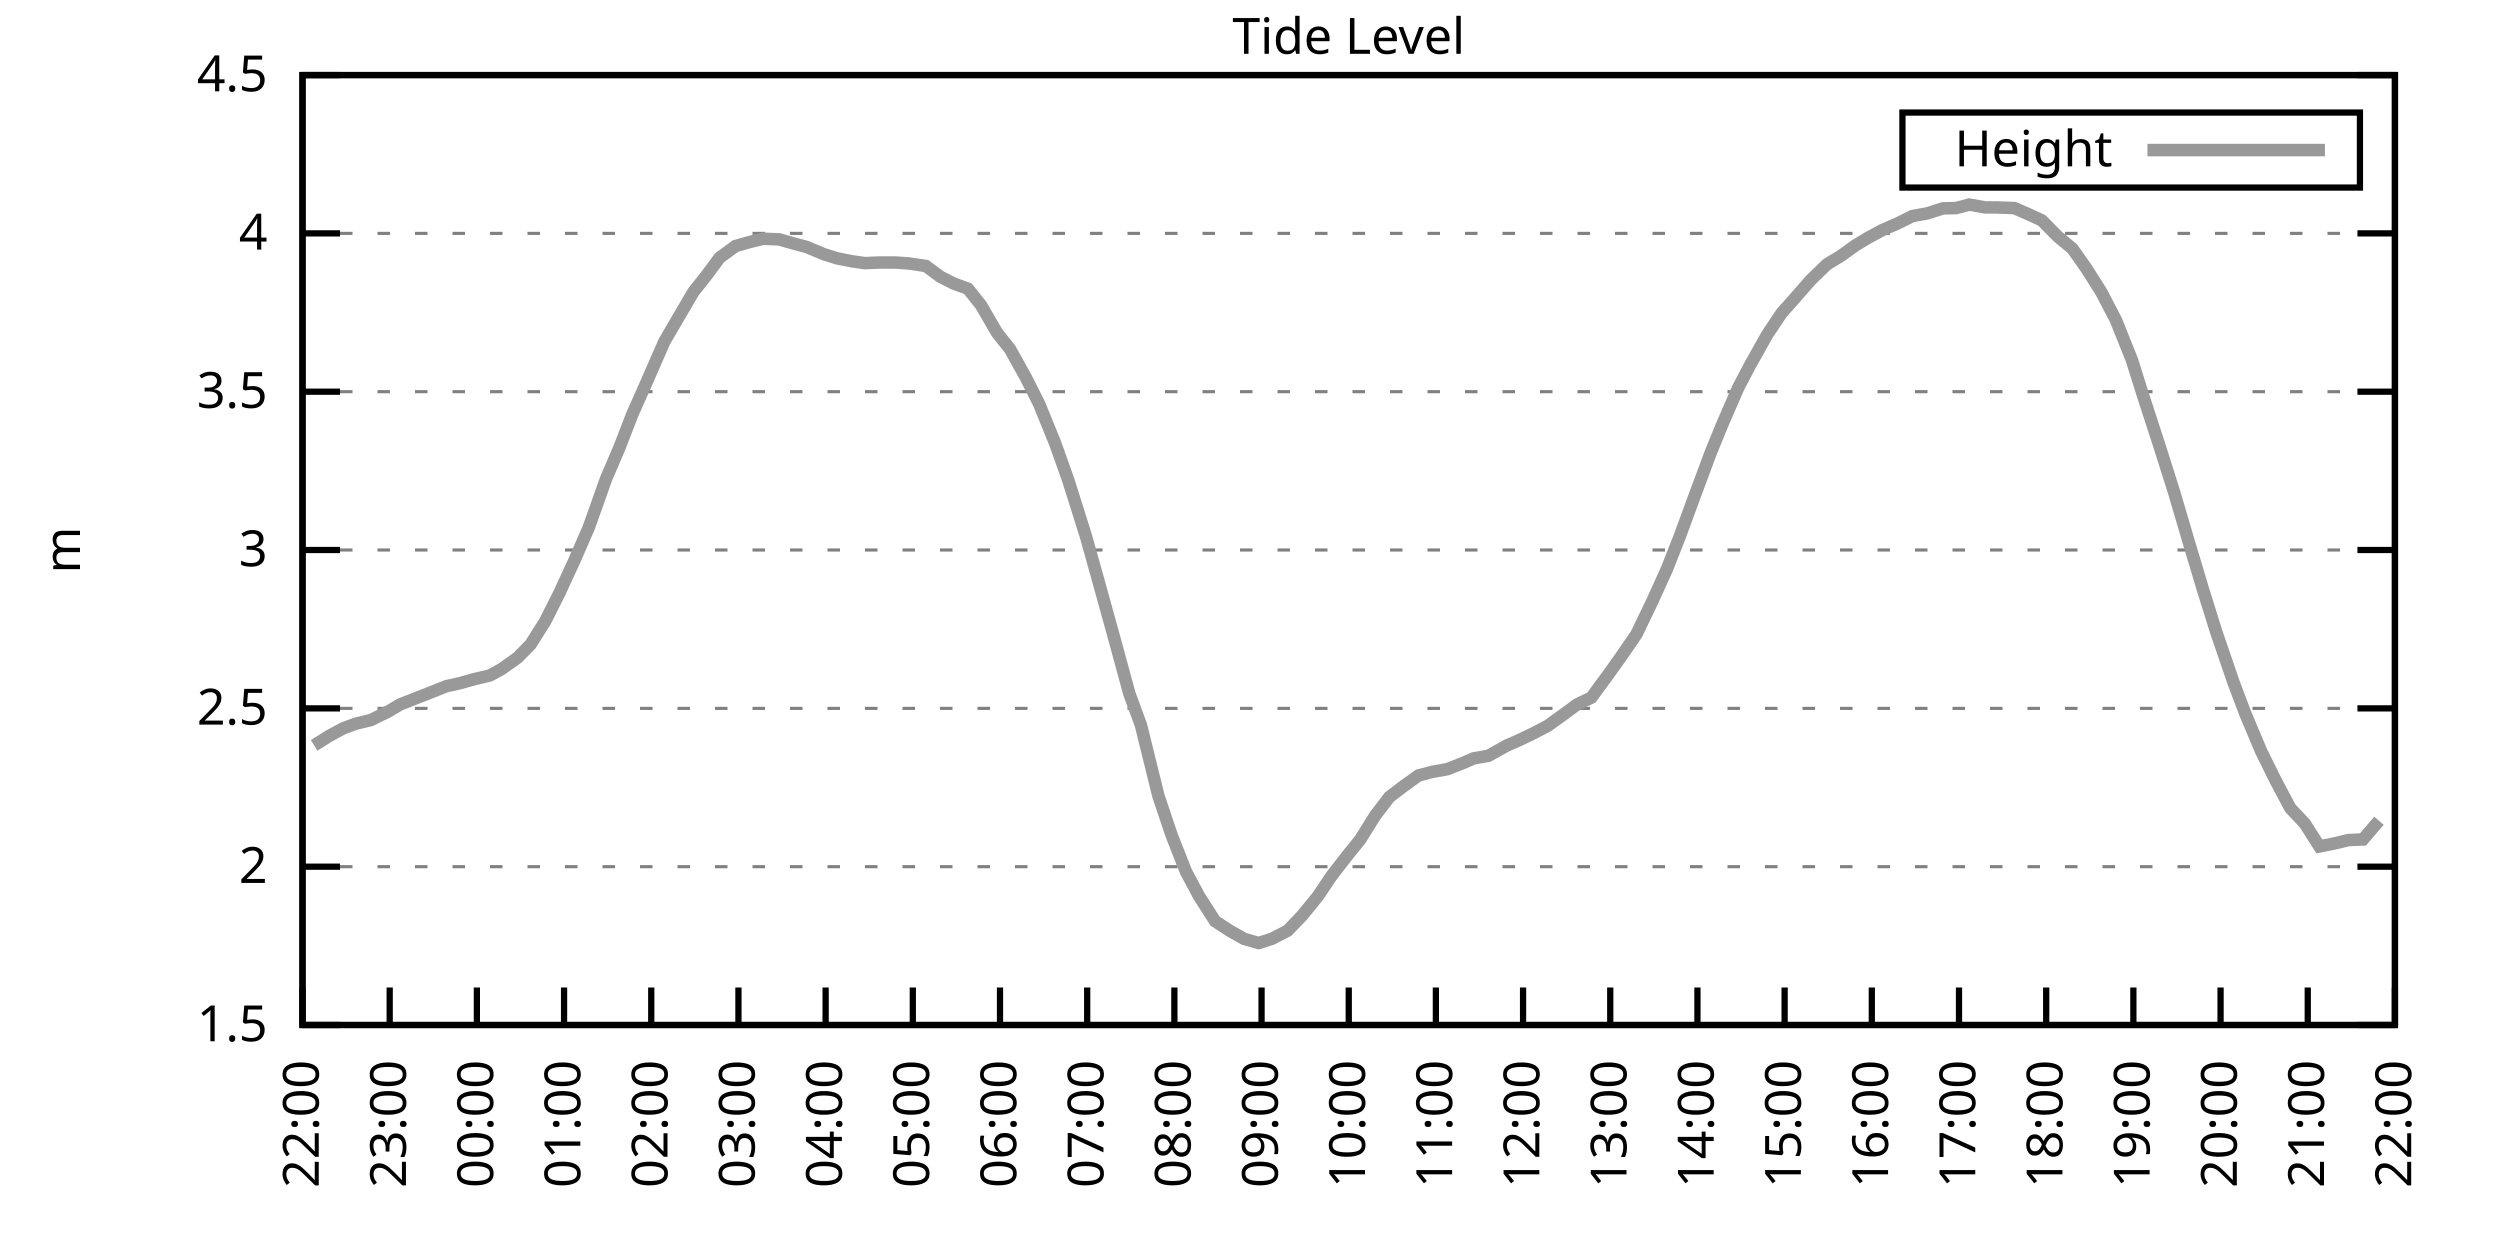
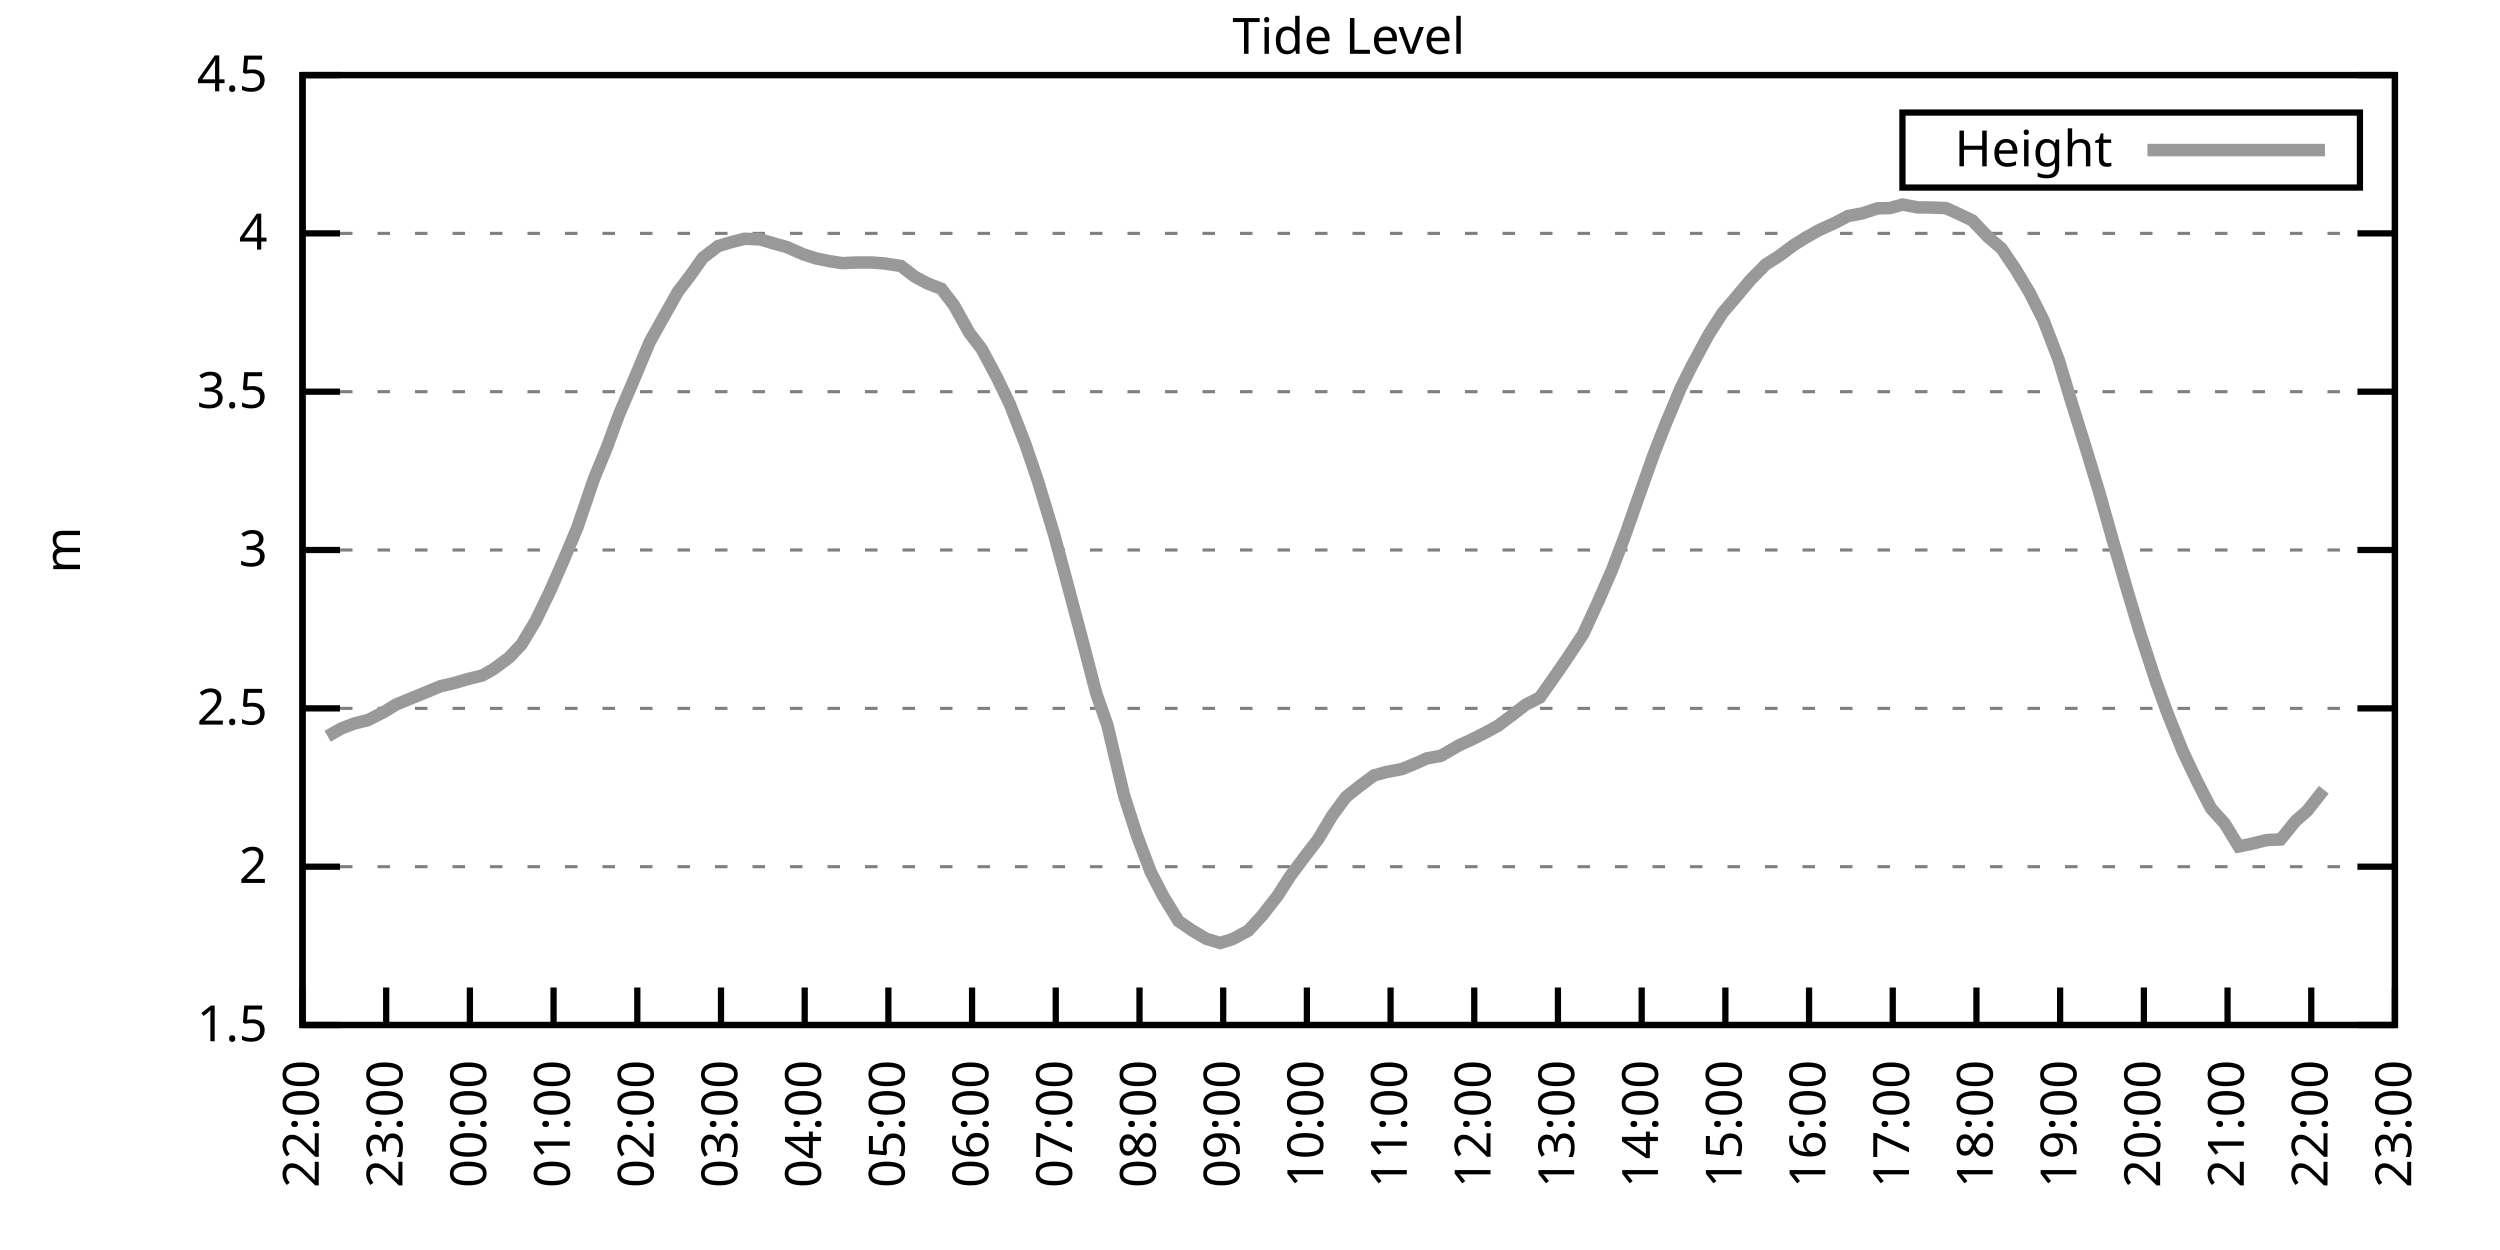
<svg xmlns="http://www.w3.org/2000/svg" xmlns:xlink="http://www.w3.org/1999/xlink" width="400" height="200" viewBox="0 0 400 200">
  <g id="gnuplot_canvas">
    <rect x="0" y="0" width="400" height="200" fill="none" />
    <defs>
      <circle id="gpDot" r="0.5" stroke-width="0.5" stroke="currentColor" />
      <path id="gpPt0" stroke-width="0.333" stroke="currentColor" d="M-1,0 h2 M0,-1 v2" />
      <path id="gpPt1" stroke-width="0.333" stroke="currentColor" d="M-1,-1 L1,1 M1,-1 L-1,1" />
      <path id="gpPt2" stroke-width="0.333" stroke="currentColor" d="M-1,0 L1,0 M0,-1 L0,1 M-1,-1 L1,1 M-1,1 L1,-1" />
      <rect id="gpPt3" stroke-width="0.333" stroke="currentColor" x="-1" y="-1" width="2" height="2" />
      <rect id="gpPt4" stroke-width="0.333" stroke="currentColor" fill="currentColor" x="-1" y="-1" width="2" height="2" />
      <circle id="gpPt5" stroke-width="0.333" stroke="currentColor" cx="0" cy="0" r="1" />
      <use xlink:href="#gpPt5" id="gpPt6" fill="currentColor" stroke="none" />
      <path id="gpPt7" stroke-width="0.333" stroke="currentColor" d="M0,-1.33 L-1.33,0.67 L1.33,0.67 z" />
      <use xlink:href="#gpPt7" id="gpPt8" fill="currentColor" stroke="none" />
      <use xlink:href="#gpPt7" id="gpPt9" stroke="currentColor" transform="rotate(180)" />
      <use xlink:href="#gpPt9" id="gpPt10" fill="currentColor" stroke="none" />
      <use xlink:href="#gpPt3" id="gpPt11" stroke="currentColor" transform="rotate(45)" />
      <use xlink:href="#gpPt11" id="gpPt12" fill="currentColor" stroke="none" />
      <path id="gpPt13" stroke-width="0.333" stroke="currentColor" d="M0,1.330 L1.265,0.411 L0.782,-1.067 L-0.782,-1.076 L-1.265,0.411 z" />
      <use xlink:href="#gpPt13" id="gpPt14" fill="currentColor" stroke="none" />
      <filter id="textbox" filterUnits="objectBoundingBox" x="0" y="0" height="1" width="1">
        <feFlood flood-color="white" flood-opacity="1" result="bgnd" />
        <feComposite in="SourceGraphic" in2="bgnd" operator="atop" />
      </filter>
      <filter id="greybox" filterUnits="objectBoundingBox" x="0" y="0" height="1" width="1">
        <feFlood flood-color="lightgrey" flood-opacity="1" result="grey" />
        <feComposite in="SourceGraphic" in2="grey" operator="atop" />
      </filter>
    </defs>
    <g fill="none" color="white" stroke="currentColor" stroke-width="1.00" stroke-linecap="butt" stroke-linejoin="miter">
</g>
    <g fill="none" color="black" stroke="currentColor" stroke-width="1.00" stroke-linecap="butt" stroke-linejoin="miter">
      <g stroke="none" shape-rendering="crispEdges">
        <polygon fill="rgb(255, 255, 255)" points="48.40,164.00 383.18,164.00 383.18,12.02 48.40,12.02 " />
      </g>
    </g>
    <g fill="none" color="black" stroke="currentColor" stroke-width="1.00" stroke-linecap="butt" stroke-linejoin="miter">
</g>
    <g fill="none" color="black" stroke="black" stroke-width="0.50" stroke-linecap="butt" stroke-linejoin="miter">
</g>
    <g fill="none" color="gray" stroke="currentColor" stroke-width="0.50" stroke-linecap="butt" stroke-linejoin="miter">
      <path stroke="gray" stroke-dasharray="2,4" class="gridline" d="M48.40,164.00 L383.19,164.00  " />
    </g>
    <g fill="none" color="gray" stroke="gray" stroke-width="1.00" stroke-linecap="butt" stroke-linejoin="miter">
</g>
    <g fill="none" color="black" stroke="currentColor" stroke-width="1.00" stroke-linecap="butt" stroke-linejoin="miter">
      <path stroke="black" d="M48.40,164.00 L54.40,164.00 M383.19,164.00 L377.19,164.00  " />
      <g transform="translate(42.80,166.60)" stroke="none" fill="black" font-family="Sans" font-size="8.00" text-anchor="end">
        <text>
          <tspan font-family="Sans"> 1.5</tspan>
        </text>
      </g>
    </g>
    <g fill="none" color="black" stroke="currentColor" stroke-width="1.00" stroke-linecap="butt" stroke-linejoin="miter">
</g>
    <g fill="none" color="black" stroke="black" stroke-width="0.50" stroke-linecap="butt" stroke-linejoin="miter">
</g>
    <g fill="none" color="gray" stroke="currentColor" stroke-width="0.50" stroke-linecap="butt" stroke-linejoin="miter">
      <path stroke="gray" stroke-dasharray="2,4" class="gridline" d="M48.40,138.67 L383.19,138.67  " />
    </g>
    <g fill="none" color="gray" stroke="gray" stroke-width="1.00" stroke-linecap="butt" stroke-linejoin="miter">
</g>
    <g fill="none" color="black" stroke="currentColor" stroke-width="1.00" stroke-linecap="butt" stroke-linejoin="miter">
      <path stroke="black" d="M48.40,138.67 L54.40,138.67 M383.19,138.67 L377.19,138.67  " />
      <g transform="translate(42.80,141.27)" stroke="none" fill="black" font-family="Sans" font-size="8.00" text-anchor="end">
        <text>
          <tspan font-family="Sans"> 2</tspan>
        </text>
      </g>
    </g>
    <g fill="none" color="black" stroke="currentColor" stroke-width="1.00" stroke-linecap="butt" stroke-linejoin="miter">
</g>
    <g fill="none" color="black" stroke="black" stroke-width="0.50" stroke-linecap="butt" stroke-linejoin="miter">
</g>
    <g fill="none" color="gray" stroke="currentColor" stroke-width="0.50" stroke-linecap="butt" stroke-linejoin="miter">
      <path stroke="gray" stroke-dasharray="2,4" class="gridline" d="M48.40,113.34 L383.19,113.34  " />
    </g>
    <g fill="none" color="gray" stroke="gray" stroke-width="1.00" stroke-linecap="butt" stroke-linejoin="miter">
</g>
    <g fill="none" color="black" stroke="currentColor" stroke-width="1.00" stroke-linecap="butt" stroke-linejoin="miter">
      <path stroke="black" d="M48.40,113.34 L54.40,113.34 M383.19,113.34 L377.19,113.34  " />
      <g transform="translate(42.80,115.94)" stroke="none" fill="black" font-family="Sans" font-size="8.00" text-anchor="end">
        <text>
          <tspan font-family="Sans"> 2.5</tspan>
        </text>
      </g>
    </g>
    <g fill="none" color="black" stroke="currentColor" stroke-width="1.00" stroke-linecap="butt" stroke-linejoin="miter">
</g>
    <g fill="none" color="black" stroke="black" stroke-width="0.50" stroke-linecap="butt" stroke-linejoin="miter">
</g>
    <g fill="none" color="gray" stroke="currentColor" stroke-width="0.50" stroke-linecap="butt" stroke-linejoin="miter">
      <path stroke="gray" stroke-dasharray="2,4" class="gridline" d="M48.40,88.00 L383.19,88.00  " />
    </g>
    <g fill="none" color="gray" stroke="gray" stroke-width="1.00" stroke-linecap="butt" stroke-linejoin="miter">
</g>
    <g fill="none" color="black" stroke="currentColor" stroke-width="1.00" stroke-linecap="butt" stroke-linejoin="miter">
      <path stroke="black" d="M48.40,88.00 L54.40,88.00 M383.19,88.00 L377.19,88.00  " />
      <g transform="translate(42.80,90.60)" stroke="none" fill="black" font-family="Sans" font-size="8.00" text-anchor="end">
        <text>
          <tspan font-family="Sans"> 3</tspan>
        </text>
      </g>
    </g>
    <g fill="none" color="black" stroke="currentColor" stroke-width="1.00" stroke-linecap="butt" stroke-linejoin="miter">
</g>
    <g fill="none" color="black" stroke="black" stroke-width="0.50" stroke-linecap="butt" stroke-linejoin="miter">
</g>
    <g fill="none" color="gray" stroke="currentColor" stroke-width="0.50" stroke-linecap="butt" stroke-linejoin="miter">
      <path stroke="gray" stroke-dasharray="2,4" class="gridline" d="M48.40,62.67 L383.19,62.67  " />
    </g>
    <g fill="none" color="gray" stroke="gray" stroke-width="1.00" stroke-linecap="butt" stroke-linejoin="miter">
</g>
    <g fill="none" color="black" stroke="currentColor" stroke-width="1.00" stroke-linecap="butt" stroke-linejoin="miter">
      <path stroke="black" d="M48.40,62.67 L54.40,62.67 M383.19,62.67 L377.19,62.67  " />
      <g transform="translate(42.80,65.27)" stroke="none" fill="black" font-family="Sans" font-size="8.00" text-anchor="end">
        <text>
          <tspan font-family="Sans"> 3.5</tspan>
        </text>
      </g>
    </g>
    <g fill="none" color="black" stroke="currentColor" stroke-width="1.00" stroke-linecap="butt" stroke-linejoin="miter">
</g>
    <g fill="none" color="black" stroke="black" stroke-width="0.50" stroke-linecap="butt" stroke-linejoin="miter">
</g>
    <g fill="none" color="gray" stroke="currentColor" stroke-width="0.50" stroke-linecap="butt" stroke-linejoin="miter">
      <path stroke="gray" stroke-dasharray="2,4" class="gridline" d="M48.40,37.34 L383.19,37.34  " />
    </g>
    <g fill="none" color="gray" stroke="gray" stroke-width="1.00" stroke-linecap="butt" stroke-linejoin="miter">
</g>
    <g fill="none" color="black" stroke="currentColor" stroke-width="1.00" stroke-linecap="butt" stroke-linejoin="miter">
      <path stroke="black" d="M48.40,37.34 L54.40,37.34 M383.19,37.34 L377.19,37.34  " />
      <g transform="translate(42.80,39.94)" stroke="none" fill="black" font-family="Sans" font-size="8.00" text-anchor="end">
        <text>
          <tspan font-family="Sans"> 4</tspan>
        </text>
      </g>
    </g>
    <g fill="none" color="black" stroke="currentColor" stroke-width="1.00" stroke-linecap="butt" stroke-linejoin="miter">
</g>
    <g fill="none" color="black" stroke="black" stroke-width="0.50" stroke-linecap="butt" stroke-linejoin="miter">
</g>
    <g fill="none" color="gray" stroke="currentColor" stroke-width="0.50" stroke-linecap="butt" stroke-linejoin="miter">
      <path stroke="gray" stroke-dasharray="2,4" class="gridline" d="M48.40,12.01 L383.19,12.01  " />
    </g>
    <g fill="none" color="gray" stroke="gray" stroke-width="1.00" stroke-linecap="butt" stroke-linejoin="miter">
</g>
    <g fill="none" color="black" stroke="currentColor" stroke-width="1.00" stroke-linecap="butt" stroke-linejoin="miter">
      <path stroke="black" d="M48.40,12.01 L54.40,12.01 M383.19,12.01 L377.19,12.01  " />
      <g transform="translate(42.80,14.61)" stroke="none" fill="black" font-family="Sans" font-size="8.00" text-anchor="end">
        <text>
          <tspan font-family="Sans"> 4.5</tspan>
        </text>
      </g>
    </g>
    <g fill="none" color="black" stroke="currentColor" stroke-width="1.00" stroke-linecap="butt" stroke-linejoin="miter">
      <path stroke="black" d="M48.40,164.00 L48.40,158.00  " />
      <g transform="translate(51.00,169.60) rotate(270.00)" stroke="none" fill="black" font-family="Sans" font-size="8.00" text-anchor="end">
        <text>
          <tspan font-family="Sans">22:00</tspan>
        </text>
      </g>
    </g>
    <g fill="none" color="black" stroke="currentColor" stroke-width="1.00" stroke-linecap="butt" stroke-linejoin="miter">
-       <path stroke="black" d="M62.35,164.00 L62.35,158.00  " />
-       <g transform="translate(64.95,169.60) rotate(270.00)" stroke="none" fill="black" font-family="Sans" font-size="8.00" text-anchor="end">
+       <path stroke="black" d="M61.79,164.00 L61.79,158.00  " />
+       <g transform="translate(64.39,169.60) rotate(270.00)" stroke="none" fill="black" font-family="Sans" font-size="8.00" text-anchor="end">
        <text>
          <tspan font-family="Sans">23:00</tspan>
        </text>
      </g>
    </g>
    <g fill="none" color="black" stroke="currentColor" stroke-width="1.00" stroke-linecap="butt" stroke-linejoin="miter">
-       <path stroke="black" d="M76.30,164.00 L76.30,158.00  " />
-       <g transform="translate(78.90,169.60) rotate(270.00)" stroke="none" fill="black" font-family="Sans" font-size="8.00" text-anchor="end">
+       <path stroke="black" d="M75.18,164.00 L75.18,158.00  " />
+       <g transform="translate(77.78,169.60) rotate(270.00)" stroke="none" fill="black" font-family="Sans" font-size="8.00" text-anchor="end">
        <text>
          <tspan font-family="Sans">00:00</tspan>
        </text>
      </g>
    </g>
    <g fill="none" color="black" stroke="currentColor" stroke-width="1.00" stroke-linecap="butt" stroke-linejoin="miter">
-       <path stroke="black" d="M90.25,164.00 L90.25,158.00  " />
-       <g transform="translate(92.85,169.60) rotate(270.00)" stroke="none" fill="black" font-family="Sans" font-size="8.00" text-anchor="end">
+       <path stroke="black" d="M88.57,164.00 L88.57,158.00  " />
+       <g transform="translate(91.17,169.60) rotate(270.00)" stroke="none" fill="black" font-family="Sans" font-size="8.00" text-anchor="end">
        <text>
          <tspan font-family="Sans">01:00</tspan>
        </text>
      </g>
    </g>
    <g fill="none" color="black" stroke="currentColor" stroke-width="1.00" stroke-linecap="butt" stroke-linejoin="miter">
-       <path stroke="black" d="M104.20,164.00 L104.20,158.00  " />
-       <g transform="translate(106.80,169.60) rotate(270.00)" stroke="none" fill="black" font-family="Sans" font-size="8.00" text-anchor="end">
+       <path stroke="black" d="M101.97,164.00 L101.97,158.00  " />
+       <g transform="translate(104.57,169.60) rotate(270.00)" stroke="none" fill="black" font-family="Sans" font-size="8.00" text-anchor="end">
        <text>
          <tspan font-family="Sans">02:00</tspan>
        </text>
      </g>
    </g>
    <g fill="none" color="black" stroke="currentColor" stroke-width="1.00" stroke-linecap="butt" stroke-linejoin="miter">
-       <path stroke="black" d="M118.15,164.00 L118.15,158.00  " />
-       <g transform="translate(120.75,169.60) rotate(270.00)" stroke="none" fill="black" font-family="Sans" font-size="8.00" text-anchor="end">
+       <path stroke="black" d="M115.36,164.00 L115.36,158.00  " />
+       <g transform="translate(117.96,169.60) rotate(270.00)" stroke="none" fill="black" font-family="Sans" font-size="8.00" text-anchor="end">
        <text>
          <tspan font-family="Sans">03:00</tspan>
        </text>
      </g>
    </g>
    <g fill="none" color="black" stroke="currentColor" stroke-width="1.00" stroke-linecap="butt" stroke-linejoin="miter">
-       <path stroke="black" d="M132.10,164.00 L132.10,158.00  " />
-       <g transform="translate(134.70,169.60) rotate(270.00)" stroke="none" fill="black" font-family="Sans" font-size="8.00" text-anchor="end">
+       <path stroke="black" d="M128.75,164.00 L128.75,158.00  " />
+       <g transform="translate(131.35,169.60) rotate(270.00)" stroke="none" fill="black" font-family="Sans" font-size="8.00" text-anchor="end">
        <text>
          <tspan font-family="Sans">04:00</tspan>
        </text>
      </g>
    </g>
    <g fill="none" color="black" stroke="currentColor" stroke-width="1.00" stroke-linecap="butt" stroke-linejoin="miter">
-       <path stroke="black" d="M146.05,164.00 L146.05,158.00  " />
-       <g transform="translate(148.65,169.60) rotate(270.00)" stroke="none" fill="black" font-family="Sans" font-size="8.00" text-anchor="end">
+       <path stroke="black" d="M142.14,164.00 L142.14,158.00  " />
+       <g transform="translate(144.74,169.60) rotate(270.00)" stroke="none" fill="black" font-family="Sans" font-size="8.00" text-anchor="end">
        <text>
          <tspan font-family="Sans">05:00</tspan>
        </text>
      </g>
    </g>
    <g fill="none" color="black" stroke="currentColor" stroke-width="1.00" stroke-linecap="butt" stroke-linejoin="miter">
-       <path stroke="black" d="M160.00,164.00 L160.00,158.00  " />
-       <g transform="translate(162.60,169.60) rotate(270.00)" stroke="none" fill="black" font-family="Sans" font-size="8.00" text-anchor="end">
+       <path stroke="black" d="M155.53,164.00 L155.53,158.00  " />
+       <g transform="translate(158.13,169.60) rotate(270.00)" stroke="none" fill="black" font-family="Sans" font-size="8.00" text-anchor="end">
        <text>
          <tspan font-family="Sans">06:00</tspan>
        </text>
      </g>
    </g>
    <g fill="none" color="black" stroke="currentColor" stroke-width="1.00" stroke-linecap="butt" stroke-linejoin="miter">
-       <path stroke="black" d="M173.95,164.00 L173.95,158.00  " />
-       <g transform="translate(176.55,169.60) rotate(270.00)" stroke="none" fill="black" font-family="Sans" font-size="8.00" text-anchor="end">
+       <path stroke="black" d="M168.92,164.00 L168.92,158.00  " />
+       <g transform="translate(171.52,169.60) rotate(270.00)" stroke="none" fill="black" font-family="Sans" font-size="8.00" text-anchor="end">
        <text>
          <tspan font-family="Sans">07:00</tspan>
        </text>
      </g>
    </g>
    <g fill="none" color="black" stroke="currentColor" stroke-width="1.00" stroke-linecap="butt" stroke-linejoin="miter">
-       <path stroke="black" d="M187.90,164.00 L187.90,158.00  " />
-       <g transform="translate(190.50,169.60) rotate(270.00)" stroke="none" fill="black" font-family="Sans" font-size="8.00" text-anchor="end">
+       <path stroke="black" d="M182.32,164.00 L182.32,158.00  " />
+       <g transform="translate(184.92,169.60) rotate(270.00)" stroke="none" fill="black" font-family="Sans" font-size="8.00" text-anchor="end">
        <text>
          <tspan font-family="Sans">08:00</tspan>
        </text>
      </g>
    </g>
    <g fill="none" color="black" stroke="currentColor" stroke-width="1.00" stroke-linecap="butt" stroke-linejoin="miter">
-       <path stroke="black" d="M201.85,164.00 L201.85,158.00  " />
-       <g transform="translate(204.45,169.60) rotate(270.00)" stroke="none" fill="black" font-family="Sans" font-size="8.00" text-anchor="end">
+       <path stroke="black" d="M195.71,164.00 L195.71,158.00  " />
+       <g transform="translate(198.31,169.60) rotate(270.00)" stroke="none" fill="black" font-family="Sans" font-size="8.00" text-anchor="end">
        <text>
          <tspan font-family="Sans">09:00</tspan>
        </text>
      </g>
    </g>
    <g fill="none" color="black" stroke="currentColor" stroke-width="1.00" stroke-linecap="butt" stroke-linejoin="miter">
-       <path stroke="black" d="M215.80,164.00 L215.80,158.00  " />
-       <g transform="translate(218.40,169.60) rotate(270.00)" stroke="none" fill="black" font-family="Sans" font-size="8.00" text-anchor="end">
+       <path stroke="black" d="M209.10,164.00 L209.10,158.00  " />
+       <g transform="translate(211.70,169.60) rotate(270.00)" stroke="none" fill="black" font-family="Sans" font-size="8.00" text-anchor="end">
        <text>
          <tspan font-family="Sans">10:00</tspan>
        </text>
      </g>
    </g>
    <g fill="none" color="black" stroke="currentColor" stroke-width="1.00" stroke-linecap="butt" stroke-linejoin="miter">
-       <path stroke="black" d="M229.74,164.00 L229.74,158.00  " />
-       <g transform="translate(232.34,169.60) rotate(270.00)" stroke="none" fill="black" font-family="Sans" font-size="8.00" text-anchor="end">
+       <path stroke="black" d="M222.49,164.00 L222.49,158.00  " />
+       <g transform="translate(225.09,169.60) rotate(270.00)" stroke="none" fill="black" font-family="Sans" font-size="8.00" text-anchor="end">
        <text>
          <tspan font-family="Sans">11:00</tspan>
        </text>
      </g>
    </g>
    <g fill="none" color="black" stroke="currentColor" stroke-width="1.00" stroke-linecap="butt" stroke-linejoin="miter">
-       <path stroke="black" d="M243.69,164.00 L243.69,158.00  " />
-       <g transform="translate(246.29,169.60) rotate(270.00)" stroke="none" fill="black" font-family="Sans" font-size="8.00" text-anchor="end">
+       <path stroke="black" d="M235.88,164.00 L235.88,158.00  " />
+       <g transform="translate(238.48,169.60) rotate(270.00)" stroke="none" fill="black" font-family="Sans" font-size="8.00" text-anchor="end">
        <text>
          <tspan font-family="Sans">12:00</tspan>
        </text>
      </g>
    </g>
    <g fill="none" color="black" stroke="currentColor" stroke-width="1.00" stroke-linecap="butt" stroke-linejoin="miter">
-       <path stroke="black" d="M257.64,164.00 L257.64,158.00  " />
-       <g transform="translate(260.24,169.60) rotate(270.00)" stroke="none" fill="black" font-family="Sans" font-size="8.00" text-anchor="end">
+       <path stroke="black" d="M249.27,164.00 L249.27,158.00  " />
+       <g transform="translate(251.87,169.60) rotate(270.00)" stroke="none" fill="black" font-family="Sans" font-size="8.00" text-anchor="end">
        <text>
          <tspan font-family="Sans">13:00</tspan>
        </text>
      </g>
    </g>
    <g fill="none" color="black" stroke="currentColor" stroke-width="1.00" stroke-linecap="butt" stroke-linejoin="miter">
-       <path stroke="black" d="M271.59,164.00 L271.59,158.00  " />
-       <g transform="translate(274.19,169.60) rotate(270.00)" stroke="none" fill="black" font-family="Sans" font-size="8.00" text-anchor="end">
+       <path stroke="black" d="M262.67,164.00 L262.67,158.00  " />
+       <g transform="translate(265.27,169.60) rotate(270.00)" stroke="none" fill="black" font-family="Sans" font-size="8.00" text-anchor="end">
        <text>
          <tspan font-family="Sans">14:00</tspan>
        </text>
      </g>
    </g>
    <g fill="none" color="black" stroke="currentColor" stroke-width="1.00" stroke-linecap="butt" stroke-linejoin="miter">
-       <path stroke="black" d="M285.54,164.00 L285.54,158.00  " />
-       <g transform="translate(288.14,169.60) rotate(270.00)" stroke="none" fill="black" font-family="Sans" font-size="8.00" text-anchor="end">
+       <path stroke="black" d="M276.06,164.00 L276.06,158.00  " />
+       <g transform="translate(278.66,169.60) rotate(270.00)" stroke="none" fill="black" font-family="Sans" font-size="8.00" text-anchor="end">
        <text>
          <tspan font-family="Sans">15:00</tspan>
        </text>
      </g>
    </g>
    <g fill="none" color="black" stroke="currentColor" stroke-width="1.00" stroke-linecap="butt" stroke-linejoin="miter">
-       <path stroke="black" d="M299.49,164.00 L299.49,158.00  " />
-       <g transform="translate(302.09,169.60) rotate(270.00)" stroke="none" fill="black" font-family="Sans" font-size="8.00" text-anchor="end">
+       <path stroke="black" d="M289.45,164.00 L289.45,158.00  " />
+       <g transform="translate(292.05,169.60) rotate(270.00)" stroke="none" fill="black" font-family="Sans" font-size="8.00" text-anchor="end">
        <text>
          <tspan font-family="Sans">16:00</tspan>
        </text>
      </g>
    </g>
    <g fill="none" color="black" stroke="currentColor" stroke-width="1.00" stroke-linecap="butt" stroke-linejoin="miter">
-       <path stroke="black" d="M313.44,164.00 L313.44,158.00  " />
-       <g transform="translate(316.04,169.60) rotate(270.00)" stroke="none" fill="black" font-family="Sans" font-size="8.00" text-anchor="end">
+       <path stroke="black" d="M302.84,164.00 L302.84,158.00  " />
+       <g transform="translate(305.44,169.60) rotate(270.00)" stroke="none" fill="black" font-family="Sans" font-size="8.00" text-anchor="end">
        <text>
          <tspan font-family="Sans">17:00</tspan>
        </text>
      </g>
    </g>
    <g fill="none" color="black" stroke="currentColor" stroke-width="1.00" stroke-linecap="butt" stroke-linejoin="miter">
-       <path stroke="black" d="M327.39,164.00 L327.39,158.00  " />
-       <g transform="translate(329.99,169.60) rotate(270.00)" stroke="none" fill="black" font-family="Sans" font-size="8.00" text-anchor="end">
+       <path stroke="black" d="M316.23,164.00 L316.23,158.00  " />
+       <g transform="translate(318.83,169.60) rotate(270.00)" stroke="none" fill="black" font-family="Sans" font-size="8.00" text-anchor="end">
        <text>
          <tspan font-family="Sans">18:00</tspan>
        </text>
      </g>
    </g>
    <g fill="none" color="black" stroke="currentColor" stroke-width="1.00" stroke-linecap="butt" stroke-linejoin="miter">
-       <path stroke="black" d="M341.34,164.00 L341.34,158.00  " />
-       <g transform="translate(343.94,169.60) rotate(270.00)" stroke="none" fill="black" font-family="Sans" font-size="8.00" text-anchor="end">
+       <path stroke="black" d="M329.62,164.00 L329.62,158.00  " />
+       <g transform="translate(332.22,169.60) rotate(270.00)" stroke="none" fill="black" font-family="Sans" font-size="8.00" text-anchor="end">
        <text>
          <tspan font-family="Sans">19:00</tspan>
        </text>
      </g>
    </g>
    <g fill="none" color="black" stroke="currentColor" stroke-width="1.00" stroke-linecap="butt" stroke-linejoin="miter">
-       <path stroke="black" d="M355.29,164.00 L355.29,158.00  " />
-       <g transform="translate(357.89,169.60) rotate(270.00)" stroke="none" fill="black" font-family="Sans" font-size="8.00" text-anchor="end">
+       <path stroke="black" d="M343.02,164.00 L343.02,158.00  " />
+       <g transform="translate(345.62,169.60) rotate(270.00)" stroke="none" fill="black" font-family="Sans" font-size="8.00" text-anchor="end">
        <text>
          <tspan font-family="Sans">20:00</tspan>
        </text>
      </g>
    </g>
    <g fill="none" color="black" stroke="currentColor" stroke-width="1.00" stroke-linecap="butt" stroke-linejoin="miter">
-       <path stroke="black" d="M369.24,164.00 L369.24,158.00  " />
-       <g transform="translate(371.84,169.60) rotate(270.00)" stroke="none" fill="black" font-family="Sans" font-size="8.00" text-anchor="end">
+       <path stroke="black" d="M356.41,164.00 L356.41,158.00  " />
+       <g transform="translate(359.01,169.60) rotate(270.00)" stroke="none" fill="black" font-family="Sans" font-size="8.00" text-anchor="end">
        <text>
          <tspan font-family="Sans">21:00</tspan>
+         </text>
+       </g>
+     </g>
+     <g fill="none" color="black" stroke="currentColor" stroke-width="1.00" stroke-linecap="butt" stroke-linejoin="miter">
+       <path stroke="black" d="M369.80,164.00 L369.80,158.00  " />
+       <g transform="translate(372.40,169.60) rotate(270.00)" stroke="none" fill="black" font-family="Sans" font-size="8.00" text-anchor="end">
+         <text>
+           <tspan font-family="Sans">22:00</tspan>
        </text>
      </g>
    </g>
    <g fill="none" color="black" stroke="currentColor" stroke-width="1.00" stroke-linecap="butt" stroke-linejoin="miter">
      <path stroke="black" d="M383.19,164.00 L383.19,158.00  " />
      <g transform="translate(385.79,169.60) rotate(270.00)" stroke="none" fill="black" font-family="Sans" font-size="8.00" text-anchor="end">
        <text>
-           <tspan font-family="Sans">22:00</tspan>
+           <tspan font-family="Sans">23:00</tspan>
        </text>
      </g>
    </g>
    <g fill="none" color="black" stroke="currentColor" stroke-width="1.00" stroke-linecap="butt" stroke-linejoin="miter">
</g>
    <g fill="none" color="black" stroke="currentColor" stroke-width="1.00" stroke-linecap="butt" stroke-linejoin="miter">
      <path stroke="black" d="M48.40,12.01 L48.40,164.00 L383.19,164.00 L383.19,12.01 L48.40,12.01 Z  " />
    </g>
    <g fill="none" color="black" stroke="currentColor" stroke-width="1.00" stroke-linecap="butt" stroke-linejoin="miter">
</g>
    <g fill="none" color="black" stroke="currentColor" stroke-width="1.00" stroke-linecap="butt" stroke-linejoin="miter">
      <path stroke="black" d="M304.39,30.01 L304.39,18.01 L377.59,18.01 L377.59,30.01 L304.39,30.01 Z  " />
    </g>
    <g id="Tide_level_plot_1">
      <g fill="none" color="white" stroke="black" stroke-width="2.00" stroke-linecap="butt" stroke-linejoin="miter">
</g>
      <g fill="none" color="black" stroke="currentColor" stroke-width="2.00" stroke-linecap="butt" stroke-linejoin="miter">
        <g transform="translate(337.99,26.61)" stroke="none" fill="black" font-family="Sans" font-size="8.00" text-anchor="end">
          <text>
            <tspan font-family="Sans">Height</tspan>
          </text>
        </g>
      </g>
      <g fill="none" color="black" stroke="currentColor" stroke-width="2.00" stroke-linecap="butt" stroke-linejoin="miter">
-         <path stroke="rgb(153, 153, 153)" d="M343.59,24.01 L371.99,24.01 M50.26,119.26 L52.58,117.80 L54.91,116.53 L57.00,115.77 L59.33,115.21 L62.12,113.84   L63.98,112.73 L66.53,111.72 L68.63,110.90 L71.42,109.79 L73.51,109.33 L75.83,108.68 L78.39,108.07 L80.25,107.05   L82.81,105.23 L84.90,103.10 L87.23,99.40 L89.55,94.79 L91.88,89.73 L94.20,84.41 L96.99,76.56 L99.08,71.69   L101.18,66.27 L103.50,61.05 L106.29,54.67 L108.15,51.48 L110.94,46.71 L113.03,44.08 L115.13,41.24 L117.68,39.37   L120.01,38.71 L122.10,38.20 L124.66,38.30 L126.98,38.96 L129.08,39.52 L131.87,40.69 L133.96,41.34 L136.28,41.80   L138.37,42.10 L140.70,42.00 L143.26,42.00 L145.35,42.15 L148.14,42.56 L150.46,44.28 L152.56,45.35 L154.88,46.21   L156.97,48.84 L159.53,53.25 L161.62,55.88 L164.18,60.49 L166.27,64.65 L168.83,70.93 L170.92,76.81 L173.71,85.67   L175.57,92.31 L178.36,102.39 L180.69,110.96 L182.55,116.02 L185.34,127.32 L187.43,133.55 L189.76,139.48 L191.85,143.38   L194.41,147.38 L196.73,148.90 L199.06,150.22 L201.38,150.88 L203.47,150.22 L206.03,148.90 L208.36,146.47 L210.91,143.33   L213.01,140.19 L215.56,136.90 L217.65,134.31 L219.98,130.56 L222.30,127.52 L224.63,125.75 L226.95,124.08 L229.05,123.52   L231.60,123.06 L234.16,122.05 L235.79,121.34 L238.11,120.94 L241.14,119.26 L243.00,118.45 L245.32,117.34 L247.65,116.12   L249.97,114.45 L252.30,112.73 L254.62,111.61 L257.18,108.12 L259.04,105.53 L261.83,101.48 L264.39,96.16 L266.71,91.04   L268.80,85.73 L270.90,80.00 L273.69,72.50 L275.55,67.94 L278.10,62.07 L279.96,58.52 L282.75,53.55 L285.08,50.06   L286.94,47.98 L289.73,44.79 L292.29,42.31 L294.61,40.89 L296.94,39.22 L298.80,38.10 L301.12,36.84 L303.68,35.72   L306.00,34.56 L308.33,34.15 L310.88,33.34 L312.98,33.29 L315.07,32.73 L317.63,33.19 L319.49,33.19 L322.28,33.29   L324.60,34.30 L326.69,35.26 L329.25,37.85 L331.58,39.77 L333.90,43.07 L336.23,46.77 L338.55,51.22 L341.11,57.61   L342.97,63.53 L345.53,71.39 L347.85,78.73 L350.18,86.64 L352.50,94.39 L354.59,101.08 L357.38,109.23 L359.24,114.15   L361.80,120.23 L364.13,124.94 L366.45,129.30 L368.78,131.78 L371.10,135.43 L373.43,134.97 L375.75,134.41 L378.08,134.31   L380.63,131.32  " />
+         <path stroke="rgb(153, 153, 153)" d="M343.59,24.01 L371.99,24.01 M52.42,117.80 L54.65,116.53 L56.66,115.77 L58.89,115.21 L61.57,113.84 L63.35,112.73   L65.81,111.72 L67.82,110.90 L70.50,109.79 L72.50,109.33 L74.74,108.68 L77.19,108.07 L78.98,107.05 L81.43,105.23   L83.44,103.10 L85.67,99.40 L87.91,94.79 L90.14,89.73 L92.37,84.41 L95.05,76.56 L97.06,71.69 L99.06,66.27   L101.30,61.05 L103.98,54.67 L105.76,51.48 L108.44,46.71 L110.45,44.08 L112.46,41.24 L114.91,39.37 L117.14,38.71   L119.15,38.20 L121.61,38.30 L123.84,38.96 L125.85,39.52 L128.53,40.69 L130.54,41.34 L132.77,41.80 L134.78,42.10   L137.01,42.00 L139.46,42.00 L141.47,42.15 L144.15,42.56 L146.38,44.28 L148.39,45.35 L150.62,46.21 L152.63,48.84   L155.09,53.25 L157.10,55.88 L159.55,60.49 L161.56,64.65 L164.01,70.93 L166.02,76.81 L168.70,85.67 L170.49,92.31   L173.17,102.39 L175.40,110.96 L177.18,116.02 L179.86,127.32 L181.87,133.55 L184.10,139.48 L186.11,143.38 L188.57,147.38   L190.80,148.90 L193.03,150.22 L195.26,150.88 L197.27,150.22 L199.73,148.90 L201.96,146.47 L204.41,143.33 L206.42,140.19   L208.88,136.90 L210.88,134.31 L213.12,130.56 L215.35,127.52 L217.58,125.75 L219.81,124.08 L221.82,123.52 L224.28,123.06   L226.73,122.05 L228.29,121.34 L230.53,120.94 L233.43,119.26 L235.21,118.45 L237.44,117.34 L239.68,116.12 L241.91,114.45   L244.14,112.73 L246.37,111.61 L248.83,108.12 L250.61,105.53 L253.29,101.48 L255.75,96.16 L257.98,91.04 L259.99,85.73   L262.00,80.00 L264.67,72.50 L266.46,67.94 L268.92,62.07 L270.70,58.52 L273.38,53.55 L275.61,50.06 L277.40,47.98   L280.07,44.79 L282.53,42.31 L284.76,40.89 L286.99,39.22 L288.78,38.10 L291.01,36.84 L293.47,35.72 L295.70,34.56   L297.93,34.15 L300.39,33.34 L302.39,33.29 L304.40,32.73 L306.86,33.19 L308.64,33.19 L311.32,33.29 L313.55,34.30   L315.56,35.26 L318.02,37.85 L320.25,39.77 L322.48,43.07 L324.71,46.77 L326.95,51.22 L329.40,57.61 L331.19,63.53   L333.64,71.39 L335.87,78.73 L338.10,86.64 L340.34,94.39 L342.35,101.08 L345.02,109.23 L346.81,114.15 L349.26,120.23   L351.50,124.94 L353.73,129.30 L355.96,131.78 L358.19,135.43 L360.42,134.97 L362.66,134.41 L364.89,134.31 L367.34,131.32   L369.13,129.75 L371.81,126.36  " />
      </g>
    </g>
    <g fill="none" color="black" stroke="currentColor" stroke-width="2.00" stroke-linecap="butt" stroke-linejoin="miter">
</g>
    <g fill="none" color="black" stroke="black" stroke-width="1.00" stroke-linecap="butt" stroke-linejoin="miter">
</g>
    <g fill="none" color="black" stroke="currentColor" stroke-width="1.00" stroke-linecap="butt" stroke-linejoin="miter">
      <path stroke="black" d="M48.40,12.01 L48.40,164.00 L383.19,164.00 L383.19,12.01 L48.40,12.01 Z  " />
      <g transform="translate(12.80,88.01) rotate(270.00)" stroke="none" fill="black" font-family="Sans" font-size="8.00" text-anchor="middle">
        <text>
          <tspan font-family="Sans">m</tspan>
        </text>
      </g>
    </g>
    <g fill="none" color="black" stroke="currentColor" stroke-width="1.00" stroke-linecap="butt" stroke-linejoin="miter">
</g>
    <g fill="none" color="black" stroke="currentColor" stroke-width="1.00" stroke-linecap="butt" stroke-linejoin="miter">
      <g transform="translate(215.79,8.61)" stroke="none" fill="black" font-family="Sans" font-size="8.00" text-anchor="middle">
        <text>
          <tspan font-family="Sans">Tide Level</tspan>
        </text>
      </g>
    </g>
    <g fill="none" color="black" stroke="currentColor" stroke-width="1.00" stroke-linecap="butt" stroke-linejoin="miter">
</g>
  </g>
</svg>
